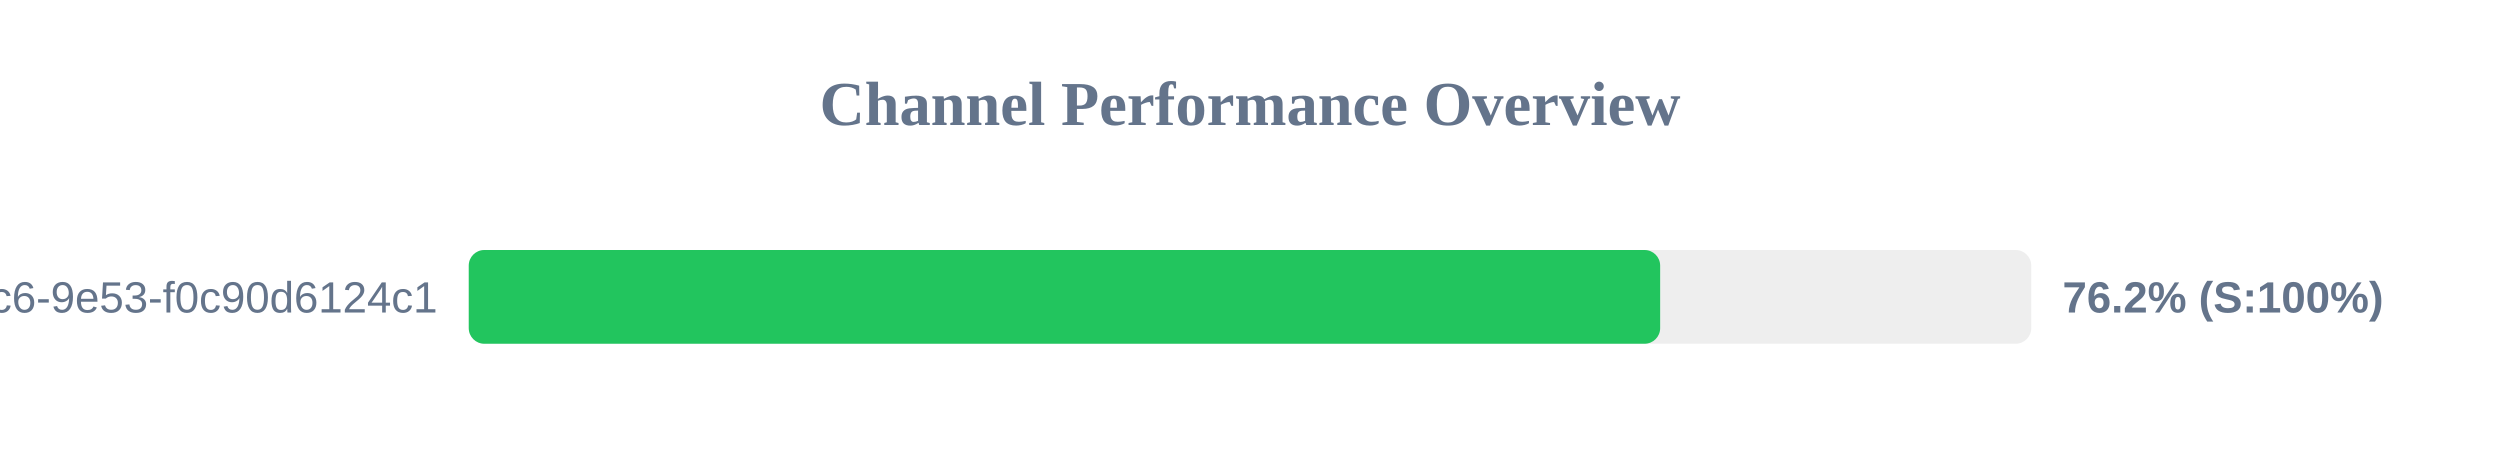
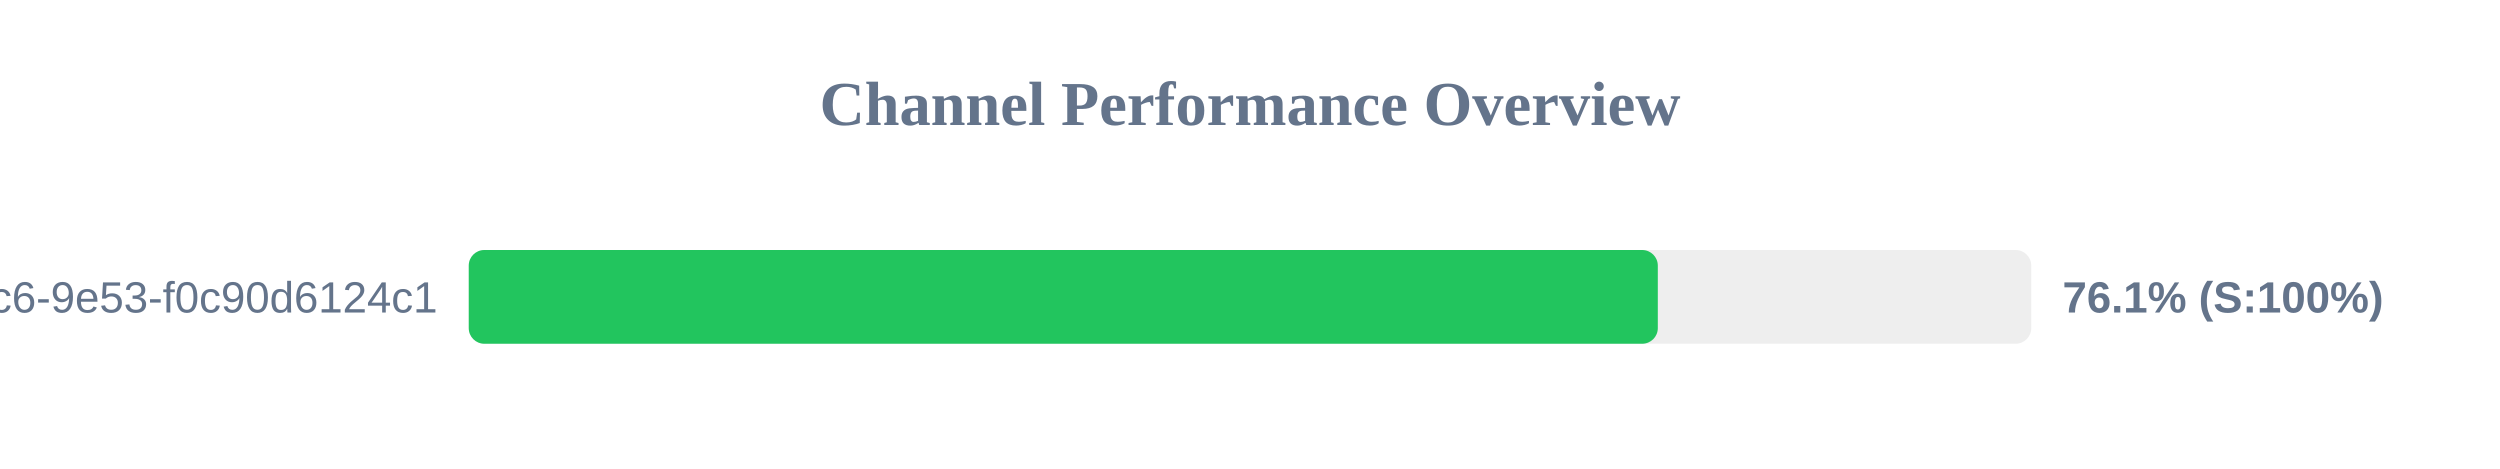
<svg xmlns="http://www.w3.org/2000/svg" width="800" height="150" version="1.1">
  <style>
        .row { font: 14px Arial; fill: #64748b; }
        .score { font: bold 14px Arial; fill: #64748b; }
    </style>
  <text x="400" y="40" text-anchor="middle" font-size="20px" font-weight="bold" fill="#64748b">Channel Performance Overview</text>
  <rect x="150" y="80" width="500" height="30" fill="#eee" rx="5" />
-   <rect x="150" y="80" width="381.25" height="30" fill="#22c55e" rx="5" />
+   <rect x="150" y="80" width="380.5" height="30" fill="#22c55e" rx="5" />
  <text x="140" y="100" text-anchor="end" class="row">?uuid=4685eb2a-5ddb-4dc6-9e53-f0c90d6124c1</text>
-   <text x="660" y="100" text-anchor="start" class="score">76.2% (S:100%)</text>
+   <text x="660" y="100" text-anchor="start" class="score">76.1% (S:100%)</text>
</svg>
